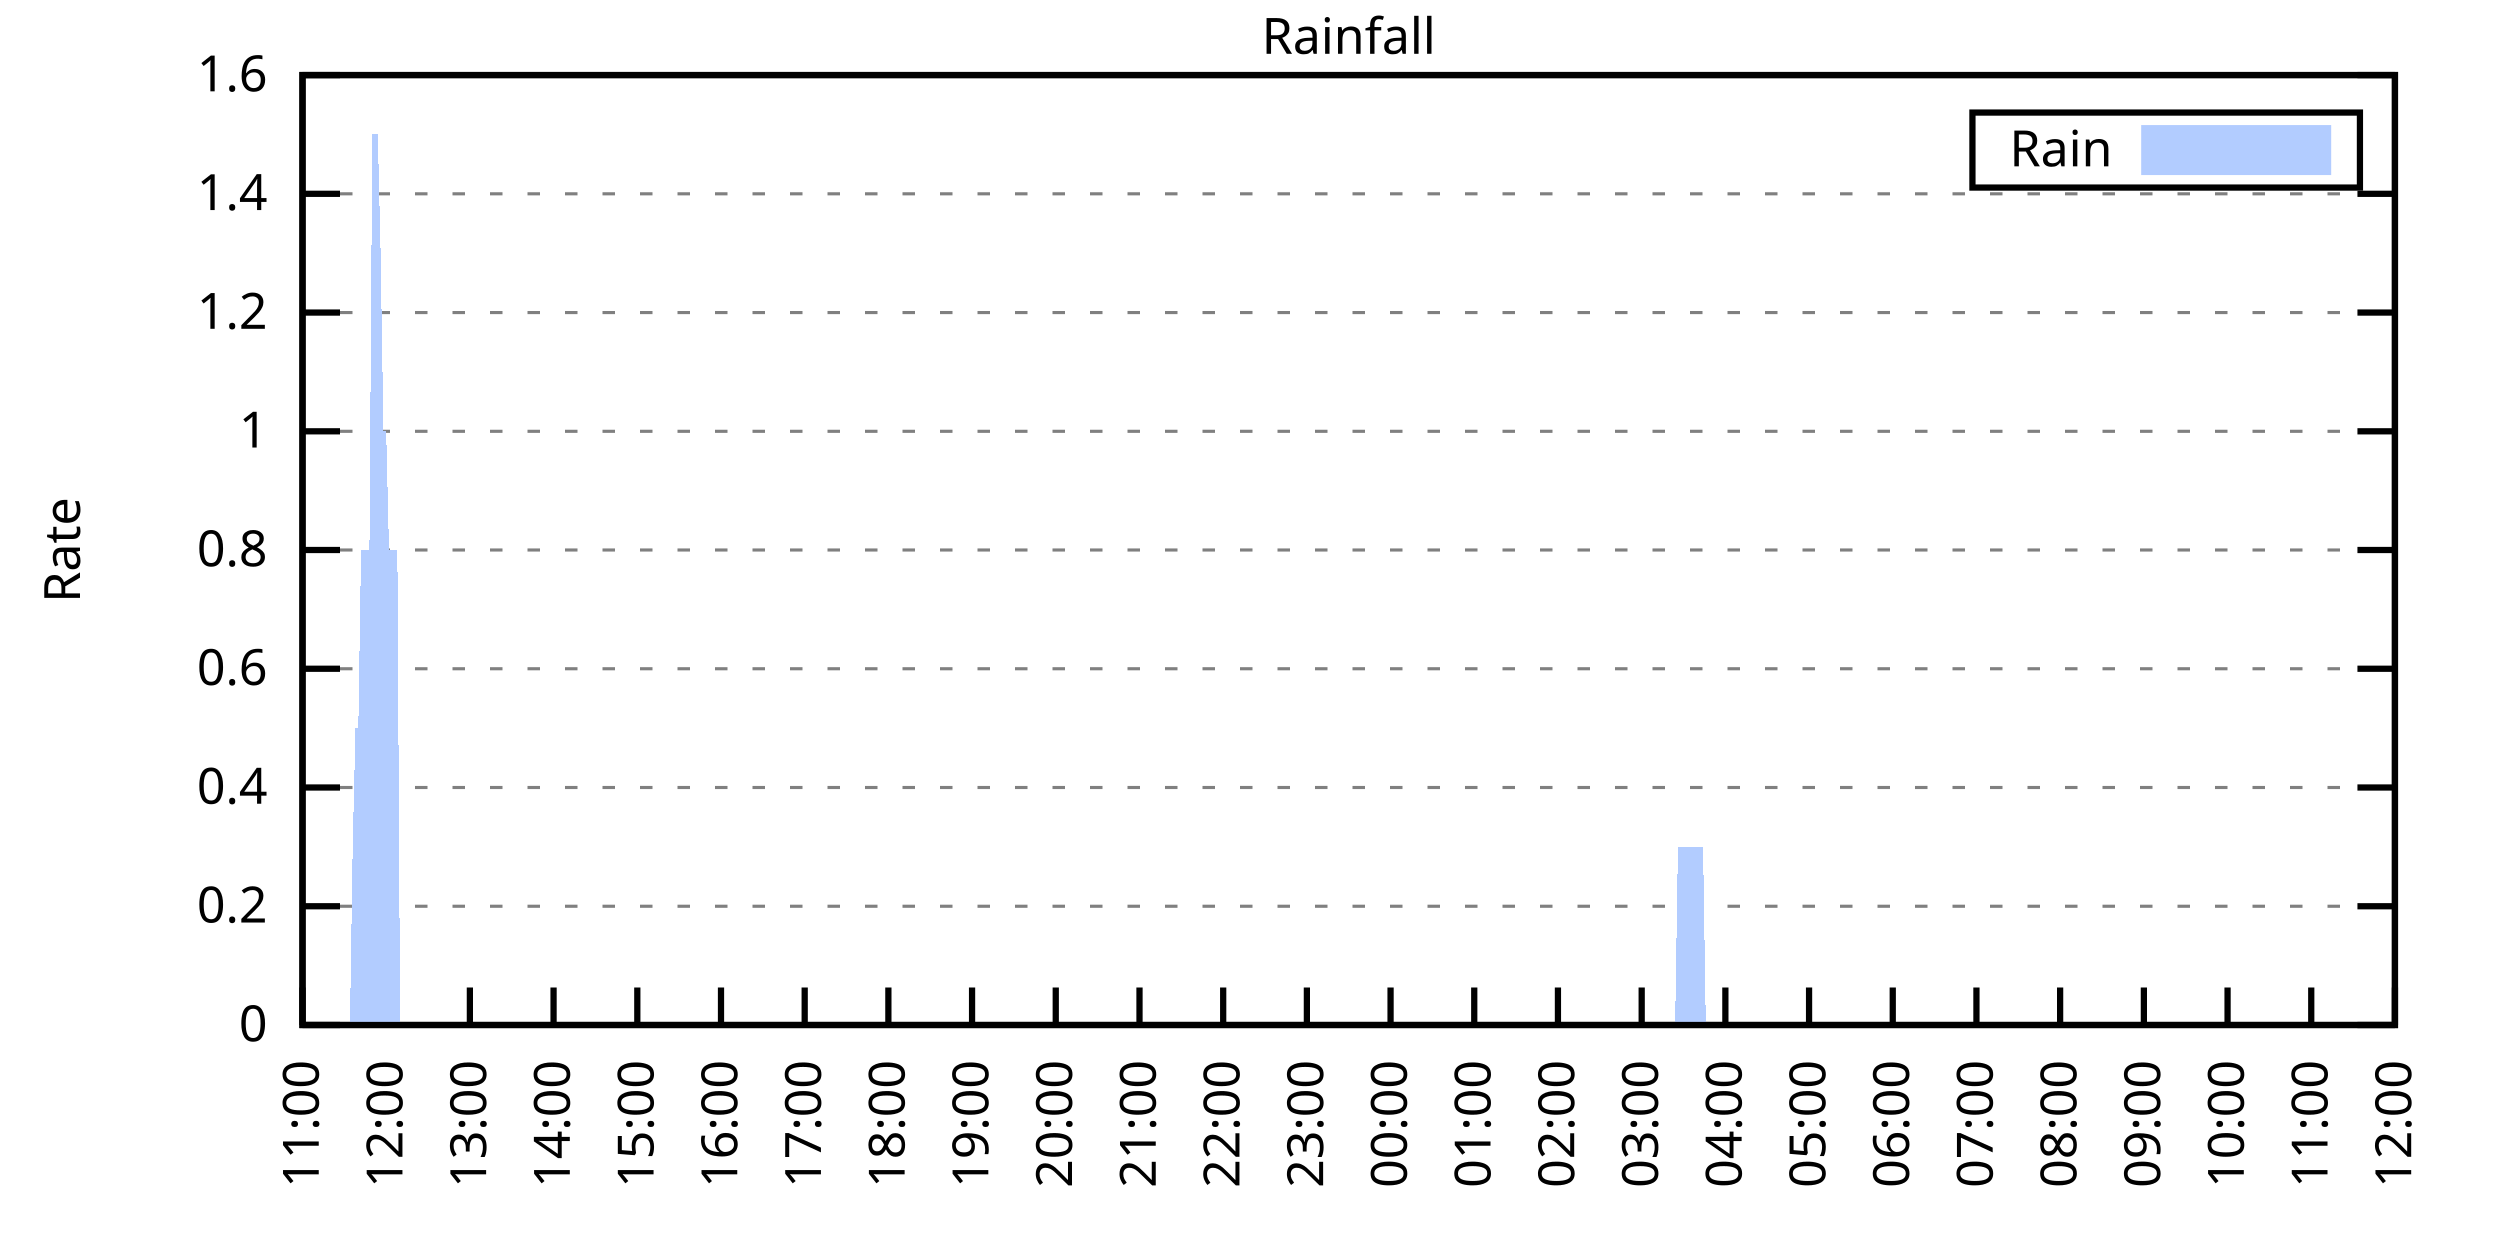
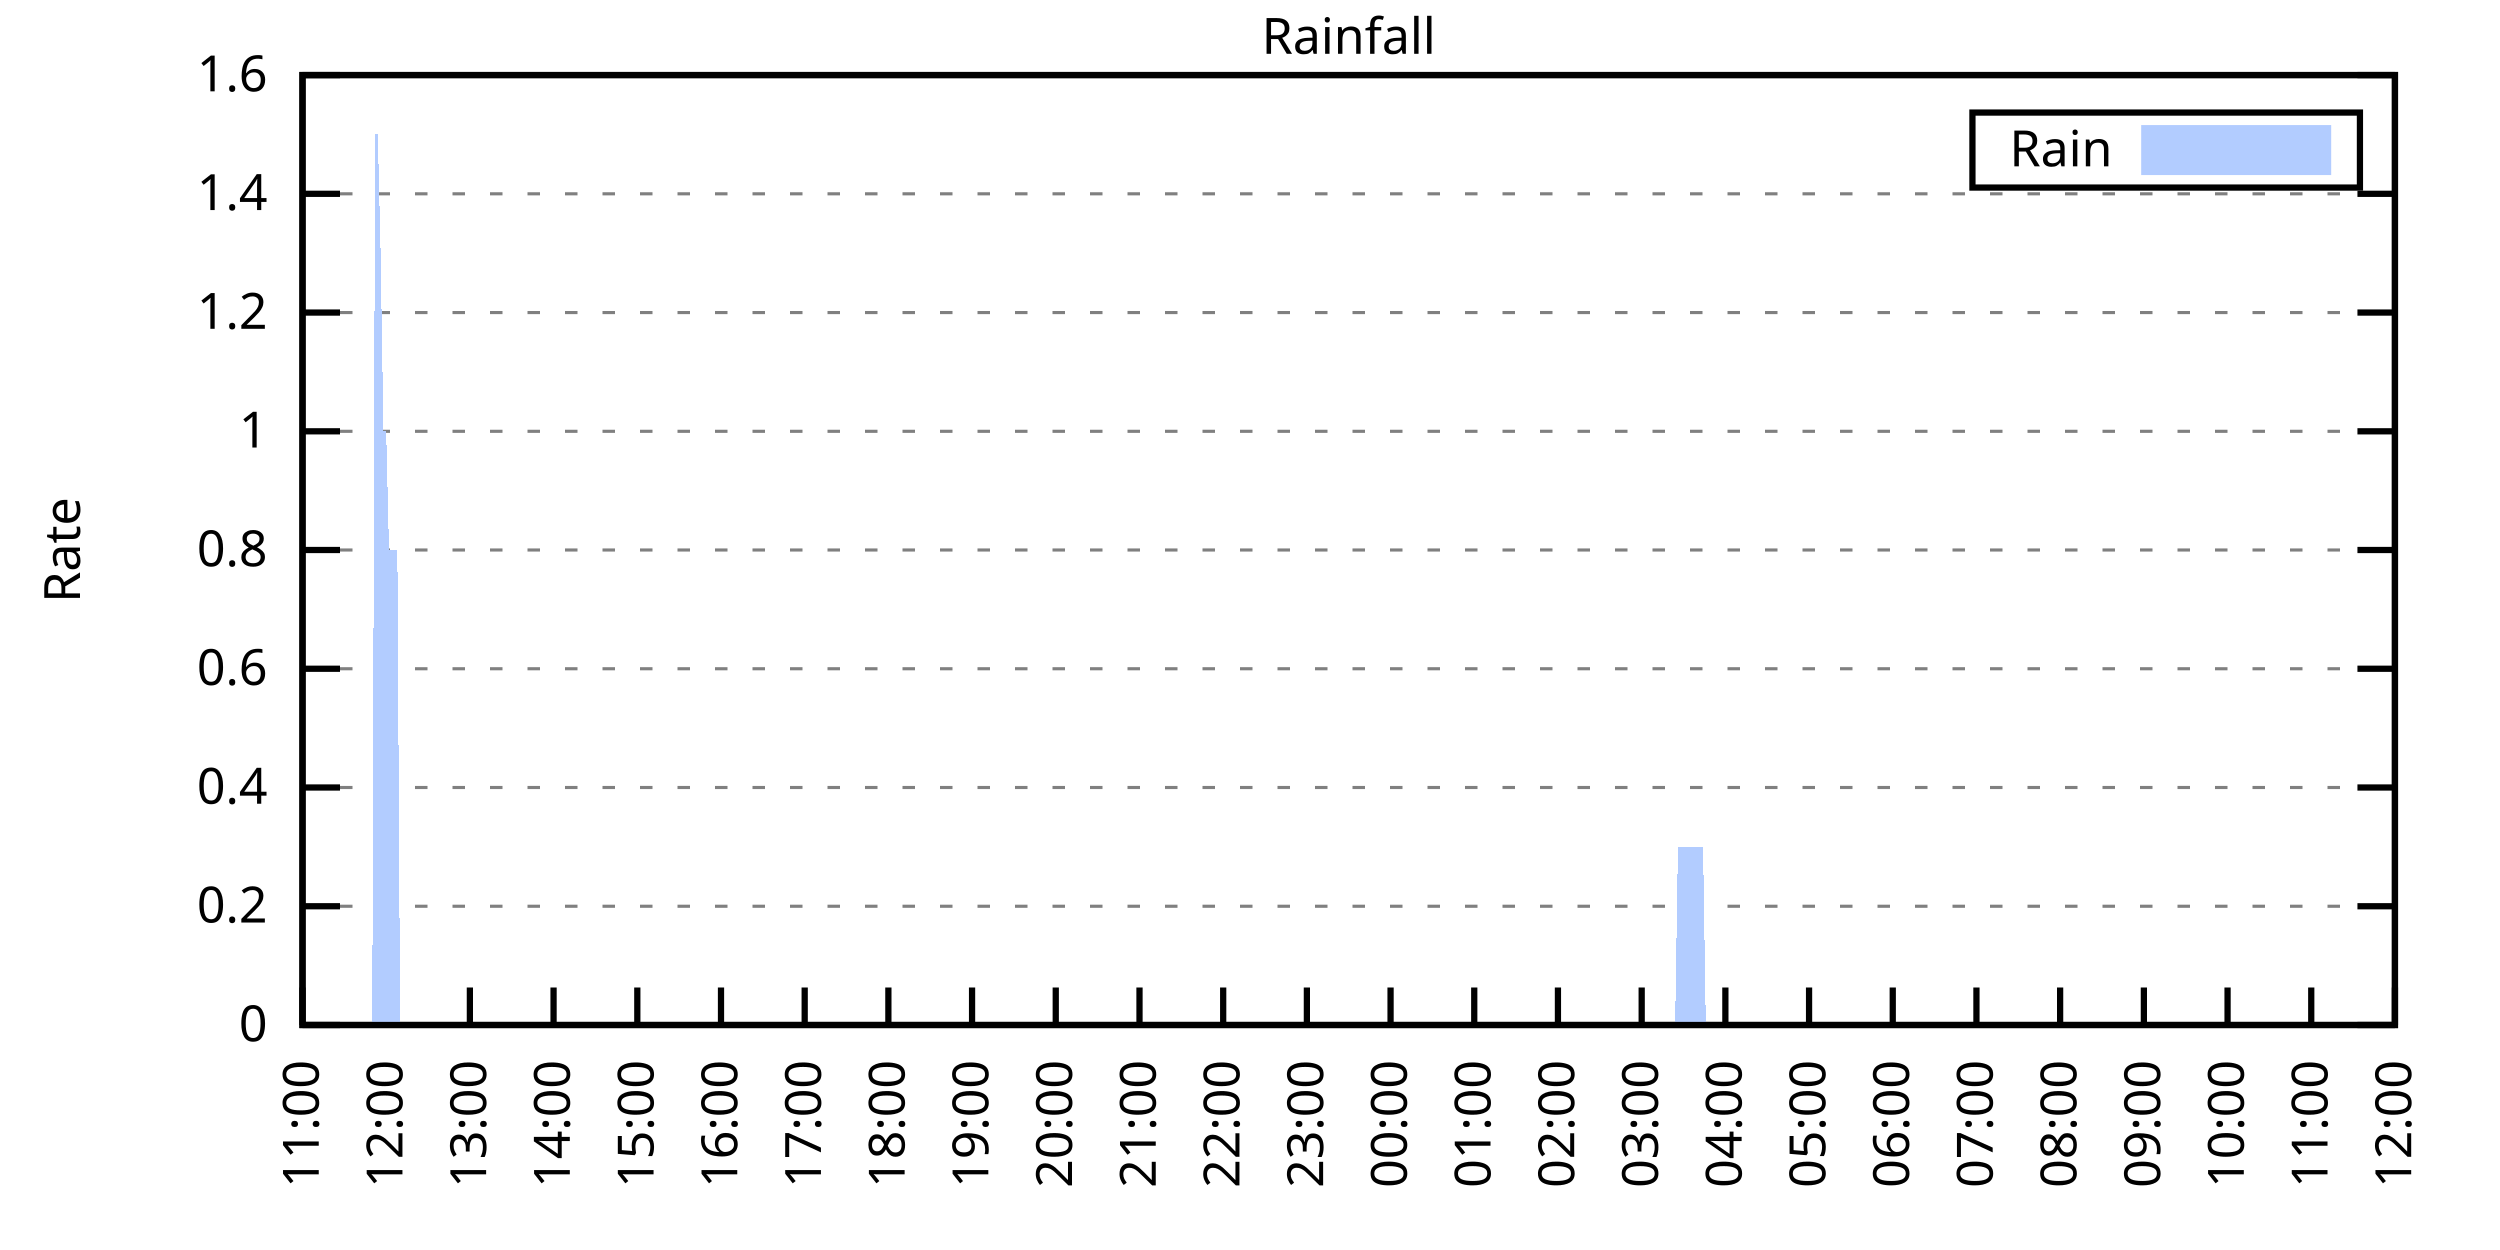
<svg xmlns="http://www.w3.org/2000/svg" xmlns:xlink="http://www.w3.org/1999/xlink" width="400" height="200" viewBox="0 0 400 200">
  <g id="gnuplot_canvas">
    <rect x="0" y="0" width="400" height="200" fill="none" />
    <defs>
      <circle id="gpDot" r="0.5" stroke-width="0.5" stroke="currentColor" />
      <path id="gpPt0" stroke-width="0.333" stroke="currentColor" d="M-1,0 h2 M0,-1 v2" />
      <path id="gpPt1" stroke-width="0.333" stroke="currentColor" d="M-1,-1 L1,1 M1,-1 L-1,1" />
      <path id="gpPt2" stroke-width="0.333" stroke="currentColor" d="M-1,0 L1,0 M0,-1 L0,1 M-1,-1 L1,1 M-1,1 L1,-1" />
      <rect id="gpPt3" stroke-width="0.333" stroke="currentColor" x="-1" y="-1" width="2" height="2" />
      <rect id="gpPt4" stroke-width="0.333" stroke="currentColor" fill="currentColor" x="-1" y="-1" width="2" height="2" />
      <circle id="gpPt5" stroke-width="0.333" stroke="currentColor" cx="0" cy="0" r="1" />
      <use xlink:href="#gpPt5" id="gpPt6" fill="currentColor" stroke="none" />
      <path id="gpPt7" stroke-width="0.333" stroke="currentColor" d="M0,-1.33 L-1.33,0.67 L1.33,0.67 z" />
      <use xlink:href="#gpPt7" id="gpPt8" fill="currentColor" stroke="none" />
      <use xlink:href="#gpPt7" id="gpPt9" stroke="currentColor" transform="rotate(180)" />
      <use xlink:href="#gpPt9" id="gpPt10" fill="currentColor" stroke="none" />
      <use xlink:href="#gpPt3" id="gpPt11" stroke="currentColor" transform="rotate(45)" />
      <use xlink:href="#gpPt11" id="gpPt12" fill="currentColor" stroke="none" />
      <path id="gpPt13" stroke-width="0.333" stroke="currentColor" d="M0,1.330 L1.265,0.411 L0.782,-1.067 L-0.782,-1.076 L-1.265,0.411 z" />
      <use xlink:href="#gpPt13" id="gpPt14" fill="currentColor" stroke="none" />
      <filter id="textbox" filterUnits="objectBoundingBox" x="0" y="0" height="1" width="1">
        <feFlood flood-color="white" flood-opacity="1" result="bgnd" />
        <feComposite in="SourceGraphic" in2="bgnd" operator="atop" />
      </filter>
      <filter id="greybox" filterUnits="objectBoundingBox" x="0" y="0" height="1" width="1">
        <feFlood flood-color="lightgrey" flood-opacity="1" result="grey" />
        <feComposite in="SourceGraphic" in2="grey" operator="atop" />
      </filter>
    </defs>
    <g fill="none" color="white" stroke="currentColor" stroke-width="1.00" stroke-linecap="butt" stroke-linejoin="miter">
</g>
    <g fill="none" color="black" stroke="currentColor" stroke-width="1.00" stroke-linecap="butt" stroke-linejoin="miter">
      <g stroke="none" shape-rendering="crispEdges">
        <polygon fill="rgb(255, 255, 255)" points="48.40,164.00 383.18,164.00 383.18,12.02 48.40,12.02 " />
      </g>
    </g>
    <g fill="none" color="black" stroke="currentColor" stroke-width="1.00" stroke-linecap="butt" stroke-linejoin="miter">
</g>
    <g fill="none" color="black" stroke="black" stroke-width="0.50" stroke-linecap="butt" stroke-linejoin="miter">
</g>
    <g fill="none" color="gray" stroke="currentColor" stroke-width="0.50" stroke-linecap="butt" stroke-linejoin="miter">
      <path stroke="gray" stroke-dasharray="2,4" class="gridline" d="M48.40,164.00 L383.19,164.00  " />
    </g>
    <g fill="none" color="gray" stroke="gray" stroke-width="1.00" stroke-linecap="butt" stroke-linejoin="miter">
</g>
    <g fill="none" color="black" stroke="currentColor" stroke-width="1.00" stroke-linecap="butt" stroke-linejoin="miter">
      <path stroke="black" d="M48.40,164.00 L54.40,164.00 M383.19,164.00 L377.19,164.00  " />
      <g transform="translate(42.80,166.60)" stroke="none" fill="black" font-family="Sans" font-size="8.00" text-anchor="end">
        <text>
          <tspan font-family="Sans"> 0</tspan>
        </text>
      </g>
    </g>
    <g fill="none" color="black" stroke="currentColor" stroke-width="1.00" stroke-linecap="butt" stroke-linejoin="miter">
</g>
    <g fill="none" color="black" stroke="black" stroke-width="0.50" stroke-linecap="butt" stroke-linejoin="miter">
</g>
    <g fill="none" color="gray" stroke="currentColor" stroke-width="0.50" stroke-linecap="butt" stroke-linejoin="miter">
      <path stroke="gray" stroke-dasharray="2,4" class="gridline" d="M48.40,145.00 L383.19,145.00  " />
    </g>
    <g fill="none" color="gray" stroke="gray" stroke-width="1.00" stroke-linecap="butt" stroke-linejoin="miter">
</g>
    <g fill="none" color="black" stroke="currentColor" stroke-width="1.00" stroke-linecap="butt" stroke-linejoin="miter">
      <path stroke="black" d="M48.40,145.00 L54.40,145.00 M383.19,145.00 L377.19,145.00  " />
      <g transform="translate(42.80,147.60)" stroke="none" fill="black" font-family="Sans" font-size="8.00" text-anchor="end">
        <text>
          <tspan font-family="Sans"> 0.2</tspan>
        </text>
      </g>
    </g>
    <g fill="none" color="black" stroke="currentColor" stroke-width="1.00" stroke-linecap="butt" stroke-linejoin="miter">
</g>
    <g fill="none" color="black" stroke="black" stroke-width="0.50" stroke-linecap="butt" stroke-linejoin="miter">
</g>
    <g fill="none" color="gray" stroke="currentColor" stroke-width="0.50" stroke-linecap="butt" stroke-linejoin="miter">
      <path stroke="gray" stroke-dasharray="2,4" class="gridline" d="M48.40,126.00 L383.19,126.00  " />
    </g>
    <g fill="none" color="gray" stroke="gray" stroke-width="1.00" stroke-linecap="butt" stroke-linejoin="miter">
</g>
    <g fill="none" color="black" stroke="currentColor" stroke-width="1.00" stroke-linecap="butt" stroke-linejoin="miter">
      <path stroke="black" d="M48.40,126.00 L54.40,126.00 M383.19,126.00 L377.19,126.00  " />
      <g transform="translate(42.80,128.60)" stroke="none" fill="black" font-family="Sans" font-size="8.00" text-anchor="end">
        <text>
          <tspan font-family="Sans"> 0.4</tspan>
        </text>
      </g>
    </g>
    <g fill="none" color="black" stroke="currentColor" stroke-width="1.00" stroke-linecap="butt" stroke-linejoin="miter">
</g>
    <g fill="none" color="black" stroke="black" stroke-width="0.50" stroke-linecap="butt" stroke-linejoin="miter">
</g>
    <g fill="none" color="gray" stroke="currentColor" stroke-width="0.50" stroke-linecap="butt" stroke-linejoin="miter">
      <path stroke="gray" stroke-dasharray="2,4" class="gridline" d="M48.40,107.00 L383.19,107.00  " />
    </g>
    <g fill="none" color="gray" stroke="gray" stroke-width="1.00" stroke-linecap="butt" stroke-linejoin="miter">
</g>
    <g fill="none" color="black" stroke="currentColor" stroke-width="1.00" stroke-linecap="butt" stroke-linejoin="miter">
      <path stroke="black" d="M48.40,107.00 L54.40,107.00 M383.19,107.00 L377.19,107.00  " />
      <g transform="translate(42.80,109.60)" stroke="none" fill="black" font-family="Sans" font-size="8.00" text-anchor="end">
        <text>
          <tspan font-family="Sans"> 0.6</tspan>
        </text>
      </g>
    </g>
    <g fill="none" color="black" stroke="currentColor" stroke-width="1.00" stroke-linecap="butt" stroke-linejoin="miter">
</g>
    <g fill="none" color="black" stroke="black" stroke-width="0.50" stroke-linecap="butt" stroke-linejoin="miter">
</g>
    <g fill="none" color="gray" stroke="currentColor" stroke-width="0.50" stroke-linecap="butt" stroke-linejoin="miter">
      <path stroke="gray" stroke-dasharray="2,4" class="gridline" d="M48.40,88.00 L383.19,88.00  " />
    </g>
    <g fill="none" color="gray" stroke="gray" stroke-width="1.00" stroke-linecap="butt" stroke-linejoin="miter">
</g>
    <g fill="none" color="black" stroke="currentColor" stroke-width="1.00" stroke-linecap="butt" stroke-linejoin="miter">
      <path stroke="black" d="M48.40,88.00 L54.40,88.00 M383.19,88.00 L377.19,88.00  " />
      <g transform="translate(42.80,90.60)" stroke="none" fill="black" font-family="Sans" font-size="8.00" text-anchor="end">
        <text>
          <tspan font-family="Sans"> 0.8</tspan>
        </text>
      </g>
    </g>
    <g fill="none" color="black" stroke="currentColor" stroke-width="1.00" stroke-linecap="butt" stroke-linejoin="miter">
</g>
    <g fill="none" color="black" stroke="black" stroke-width="0.50" stroke-linecap="butt" stroke-linejoin="miter">
</g>
    <g fill="none" color="gray" stroke="currentColor" stroke-width="0.50" stroke-linecap="butt" stroke-linejoin="miter">
      <path stroke="gray" stroke-dasharray="2,4" class="gridline" d="M48.40,69.01 L383.19,69.01  " />
    </g>
    <g fill="none" color="gray" stroke="gray" stroke-width="1.00" stroke-linecap="butt" stroke-linejoin="miter">
</g>
    <g fill="none" color="black" stroke="currentColor" stroke-width="1.00" stroke-linecap="butt" stroke-linejoin="miter">
      <path stroke="black" d="M48.40,69.01 L54.40,69.01 M383.19,69.01 L377.19,69.01  " />
      <g transform="translate(42.80,71.61)" stroke="none" fill="black" font-family="Sans" font-size="8.00" text-anchor="end">
        <text>
          <tspan font-family="Sans"> 1</tspan>
        </text>
      </g>
    </g>
    <g fill="none" color="black" stroke="currentColor" stroke-width="1.00" stroke-linecap="butt" stroke-linejoin="miter">
</g>
    <g fill="none" color="black" stroke="black" stroke-width="0.50" stroke-linecap="butt" stroke-linejoin="miter">
</g>
    <g fill="none" color="gray" stroke="currentColor" stroke-width="0.50" stroke-linecap="butt" stroke-linejoin="miter">
      <path stroke="gray" stroke-dasharray="2,4" class="gridline" d="M48.40,50.01 L383.19,50.01  " />
    </g>
    <g fill="none" color="gray" stroke="gray" stroke-width="1.00" stroke-linecap="butt" stroke-linejoin="miter">
</g>
    <g fill="none" color="black" stroke="currentColor" stroke-width="1.00" stroke-linecap="butt" stroke-linejoin="miter">
      <path stroke="black" d="M48.40,50.01 L54.40,50.01 M383.19,50.01 L377.19,50.01  " />
      <g transform="translate(42.80,52.61)" stroke="none" fill="black" font-family="Sans" font-size="8.00" text-anchor="end">
        <text>
          <tspan font-family="Sans"> 1.2</tspan>
        </text>
      </g>
    </g>
    <g fill="none" color="black" stroke="currentColor" stroke-width="1.00" stroke-linecap="butt" stroke-linejoin="miter">
</g>
    <g fill="none" color="black" stroke="black" stroke-width="0.50" stroke-linecap="butt" stroke-linejoin="miter">
</g>
    <g fill="none" color="gray" stroke="currentColor" stroke-width="0.50" stroke-linecap="butt" stroke-linejoin="miter">
      <path stroke="gray" stroke-dasharray="2,4" class="gridline" d="M48.40,31.01 L383.19,31.01  " />
    </g>
    <g fill="none" color="gray" stroke="gray" stroke-width="1.00" stroke-linecap="butt" stroke-linejoin="miter">
</g>
    <g fill="none" color="black" stroke="currentColor" stroke-width="1.00" stroke-linecap="butt" stroke-linejoin="miter">
      <path stroke="black" d="M48.40,31.01 L54.40,31.01 M383.19,31.01 L377.19,31.01  " />
      <g transform="translate(42.80,33.61)" stroke="none" fill="black" font-family="Sans" font-size="8.00" text-anchor="end">
        <text>
          <tspan font-family="Sans"> 1.4</tspan>
        </text>
      </g>
    </g>
    <g fill="none" color="black" stroke="currentColor" stroke-width="1.00" stroke-linecap="butt" stroke-linejoin="miter">
</g>
    <g fill="none" color="black" stroke="black" stroke-width="0.50" stroke-linecap="butt" stroke-linejoin="miter">
</g>
    <g fill="none" color="gray" stroke="currentColor" stroke-width="0.50" stroke-linecap="butt" stroke-linejoin="miter">
      <path stroke="gray" stroke-dasharray="2,4" class="gridline" d="M48.40,12.01 L383.19,12.01  " />
    </g>
    <g fill="none" color="gray" stroke="gray" stroke-width="1.00" stroke-linecap="butt" stroke-linejoin="miter">
</g>
    <g fill="none" color="black" stroke="currentColor" stroke-width="1.00" stroke-linecap="butt" stroke-linejoin="miter">
      <path stroke="black" d="M48.40,12.01 L54.40,12.01 M383.19,12.01 L377.19,12.01  " />
      <g transform="translate(42.80,14.61)" stroke="none" fill="black" font-family="Sans" font-size="8.00" text-anchor="end">
        <text>
          <tspan font-family="Sans"> 1.6</tspan>
        </text>
      </g>
    </g>
    <g fill="none" color="black" stroke="currentColor" stroke-width="1.00" stroke-linecap="butt" stroke-linejoin="miter">
      <path stroke="black" d="M48.40,164.00 L48.40,158.00  " />
      <g transform="translate(51.00,169.60) rotate(270.00)" stroke="none" fill="black" font-family="Sans" font-size="8.00" text-anchor="end">
        <text>
          <tspan font-family="Sans">11:00</tspan>
        </text>
      </g>
    </g>
    <g fill="none" color="black" stroke="currentColor" stroke-width="1.00" stroke-linecap="butt" stroke-linejoin="miter">
      <path stroke="black" d="M61.79,164.00 L61.79,158.00  " />
      <g transform="translate(64.39,169.60) rotate(270.00)" stroke="none" fill="black" font-family="Sans" font-size="8.00" text-anchor="end">
        <text>
          <tspan font-family="Sans">12:00</tspan>
        </text>
      </g>
    </g>
    <g fill="none" color="black" stroke="currentColor" stroke-width="1.00" stroke-linecap="butt" stroke-linejoin="miter">
      <path stroke="black" d="M75.18,164.00 L75.18,158.00  " />
      <g transform="translate(77.78,169.60) rotate(270.00)" stroke="none" fill="black" font-family="Sans" font-size="8.00" text-anchor="end">
        <text>
          <tspan font-family="Sans">13:00</tspan>
        </text>
      </g>
    </g>
    <g fill="none" color="black" stroke="currentColor" stroke-width="1.00" stroke-linecap="butt" stroke-linejoin="miter">
      <path stroke="black" d="M88.57,164.00 L88.57,158.00  " />
      <g transform="translate(91.17,169.60) rotate(270.00)" stroke="none" fill="black" font-family="Sans" font-size="8.00" text-anchor="end">
        <text>
          <tspan font-family="Sans">14:00</tspan>
        </text>
      </g>
    </g>
    <g fill="none" color="black" stroke="currentColor" stroke-width="1.00" stroke-linecap="butt" stroke-linejoin="miter">
      <path stroke="black" d="M101.97,164.00 L101.97,158.00  " />
      <g transform="translate(104.57,169.60) rotate(270.00)" stroke="none" fill="black" font-family="Sans" font-size="8.00" text-anchor="end">
        <text>
          <tspan font-family="Sans">15:00</tspan>
        </text>
      </g>
    </g>
    <g fill="none" color="black" stroke="currentColor" stroke-width="1.00" stroke-linecap="butt" stroke-linejoin="miter">
      <path stroke="black" d="M115.36,164.00 L115.36,158.00  " />
      <g transform="translate(117.96,169.60) rotate(270.00)" stroke="none" fill="black" font-family="Sans" font-size="8.00" text-anchor="end">
        <text>
          <tspan font-family="Sans">16:00</tspan>
        </text>
      </g>
    </g>
    <g fill="none" color="black" stroke="currentColor" stroke-width="1.00" stroke-linecap="butt" stroke-linejoin="miter">
      <path stroke="black" d="M128.75,164.00 L128.75,158.00  " />
      <g transform="translate(131.35,169.60) rotate(270.00)" stroke="none" fill="black" font-family="Sans" font-size="8.00" text-anchor="end">
        <text>
          <tspan font-family="Sans">17:00</tspan>
        </text>
      </g>
    </g>
    <g fill="none" color="black" stroke="currentColor" stroke-width="1.00" stroke-linecap="butt" stroke-linejoin="miter">
      <path stroke="black" d="M142.14,164.00 L142.14,158.00  " />
      <g transform="translate(144.74,169.60) rotate(270.00)" stroke="none" fill="black" font-family="Sans" font-size="8.00" text-anchor="end">
        <text>
          <tspan font-family="Sans">18:00</tspan>
        </text>
      </g>
    </g>
    <g fill="none" color="black" stroke="currentColor" stroke-width="1.00" stroke-linecap="butt" stroke-linejoin="miter">
      <path stroke="black" d="M155.53,164.00 L155.53,158.00  " />
      <g transform="translate(158.13,169.60) rotate(270.00)" stroke="none" fill="black" font-family="Sans" font-size="8.00" text-anchor="end">
        <text>
          <tspan font-family="Sans">19:00</tspan>
        </text>
      </g>
    </g>
    <g fill="none" color="black" stroke="currentColor" stroke-width="1.00" stroke-linecap="butt" stroke-linejoin="miter">
      <path stroke="black" d="M168.92,164.00 L168.92,158.00  " />
      <g transform="translate(171.52,169.60) rotate(270.00)" stroke="none" fill="black" font-family="Sans" font-size="8.00" text-anchor="end">
        <text>
          <tspan font-family="Sans">20:00</tspan>
        </text>
      </g>
    </g>
    <g fill="none" color="black" stroke="currentColor" stroke-width="1.00" stroke-linecap="butt" stroke-linejoin="miter">
      <path stroke="black" d="M182.32,164.00 L182.32,158.00  " />
      <g transform="translate(184.92,169.60) rotate(270.00)" stroke="none" fill="black" font-family="Sans" font-size="8.00" text-anchor="end">
        <text>
          <tspan font-family="Sans">21:00</tspan>
        </text>
      </g>
    </g>
    <g fill="none" color="black" stroke="currentColor" stroke-width="1.00" stroke-linecap="butt" stroke-linejoin="miter">
      <path stroke="black" d="M195.71,164.00 L195.71,158.00  " />
      <g transform="translate(198.31,169.60) rotate(270.00)" stroke="none" fill="black" font-family="Sans" font-size="8.00" text-anchor="end">
        <text>
          <tspan font-family="Sans">22:00</tspan>
        </text>
      </g>
    </g>
    <g fill="none" color="black" stroke="currentColor" stroke-width="1.00" stroke-linecap="butt" stroke-linejoin="miter">
      <path stroke="black" d="M209.10,164.00 L209.10,158.00  " />
      <g transform="translate(211.70,169.60) rotate(270.00)" stroke="none" fill="black" font-family="Sans" font-size="8.00" text-anchor="end">
        <text>
          <tspan font-family="Sans">23:00</tspan>
        </text>
      </g>
    </g>
    <g fill="none" color="black" stroke="currentColor" stroke-width="1.00" stroke-linecap="butt" stroke-linejoin="miter">
      <path stroke="black" d="M222.49,164.00 L222.49,158.00  " />
      <g transform="translate(225.09,169.60) rotate(270.00)" stroke="none" fill="black" font-family="Sans" font-size="8.00" text-anchor="end">
        <text>
          <tspan font-family="Sans">00:00</tspan>
        </text>
      </g>
    </g>
    <g fill="none" color="black" stroke="currentColor" stroke-width="1.00" stroke-linecap="butt" stroke-linejoin="miter">
      <path stroke="black" d="M235.88,164.00 L235.88,158.00  " />
      <g transform="translate(238.48,169.60) rotate(270.00)" stroke="none" fill="black" font-family="Sans" font-size="8.00" text-anchor="end">
        <text>
          <tspan font-family="Sans">01:00</tspan>
        </text>
      </g>
    </g>
    <g fill="none" color="black" stroke="currentColor" stroke-width="1.00" stroke-linecap="butt" stroke-linejoin="miter">
      <path stroke="black" d="M249.27,164.00 L249.27,158.00  " />
      <g transform="translate(251.87,169.60) rotate(270.00)" stroke="none" fill="black" font-family="Sans" font-size="8.00" text-anchor="end">
        <text>
          <tspan font-family="Sans">02:00</tspan>
        </text>
      </g>
    </g>
    <g fill="none" color="black" stroke="currentColor" stroke-width="1.00" stroke-linecap="butt" stroke-linejoin="miter">
      <path stroke="black" d="M262.67,164.00 L262.67,158.00  " />
      <g transform="translate(265.27,169.60) rotate(270.00)" stroke="none" fill="black" font-family="Sans" font-size="8.00" text-anchor="end">
        <text>
          <tspan font-family="Sans">03:00</tspan>
        </text>
      </g>
    </g>
    <g fill="none" color="black" stroke="currentColor" stroke-width="1.00" stroke-linecap="butt" stroke-linejoin="miter">
      <path stroke="black" d="M276.06,164.00 L276.06,158.00  " />
      <g transform="translate(278.66,169.60) rotate(270.00)" stroke="none" fill="black" font-family="Sans" font-size="8.00" text-anchor="end">
        <text>
          <tspan font-family="Sans">04:00</tspan>
        </text>
      </g>
    </g>
    <g fill="none" color="black" stroke="currentColor" stroke-width="1.00" stroke-linecap="butt" stroke-linejoin="miter">
      <path stroke="black" d="M289.45,164.00 L289.45,158.00  " />
      <g transform="translate(292.05,169.60) rotate(270.00)" stroke="none" fill="black" font-family="Sans" font-size="8.00" text-anchor="end">
        <text>
          <tspan font-family="Sans">05:00</tspan>
        </text>
      </g>
    </g>
    <g fill="none" color="black" stroke="currentColor" stroke-width="1.00" stroke-linecap="butt" stroke-linejoin="miter">
      <path stroke="black" d="M302.84,164.00 L302.84,158.00  " />
      <g transform="translate(305.44,169.60) rotate(270.00)" stroke="none" fill="black" font-family="Sans" font-size="8.00" text-anchor="end">
        <text>
          <tspan font-family="Sans">06:00</tspan>
        </text>
      </g>
    </g>
    <g fill="none" color="black" stroke="currentColor" stroke-width="1.00" stroke-linecap="butt" stroke-linejoin="miter">
      <path stroke="black" d="M316.23,164.00 L316.23,158.00  " />
      <g transform="translate(318.83,169.60) rotate(270.00)" stroke="none" fill="black" font-family="Sans" font-size="8.00" text-anchor="end">
        <text>
          <tspan font-family="Sans">07:00</tspan>
        </text>
      </g>
    </g>
    <g fill="none" color="black" stroke="currentColor" stroke-width="1.00" stroke-linecap="butt" stroke-linejoin="miter">
      <path stroke="black" d="M329.62,164.00 L329.62,158.00  " />
      <g transform="translate(332.22,169.60) rotate(270.00)" stroke="none" fill="black" font-family="Sans" font-size="8.00" text-anchor="end">
        <text>
          <tspan font-family="Sans">08:00</tspan>
        </text>
      </g>
    </g>
    <g fill="none" color="black" stroke="currentColor" stroke-width="1.00" stroke-linecap="butt" stroke-linejoin="miter">
      <path stroke="black" d="M343.02,164.00 L343.02,158.00  " />
      <g transform="translate(345.62,169.60) rotate(270.00)" stroke="none" fill="black" font-family="Sans" font-size="8.00" text-anchor="end">
        <text>
          <tspan font-family="Sans">09:00</tspan>
        </text>
      </g>
    </g>
    <g fill="none" color="black" stroke="currentColor" stroke-width="1.00" stroke-linecap="butt" stroke-linejoin="miter">
      <path stroke="black" d="M356.41,164.00 L356.41,158.00  " />
      <g transform="translate(359.01,169.60) rotate(270.00)" stroke="none" fill="black" font-family="Sans" font-size="8.00" text-anchor="end">
        <text>
          <tspan font-family="Sans">10:00</tspan>
        </text>
      </g>
    </g>
    <g fill="none" color="black" stroke="currentColor" stroke-width="1.00" stroke-linecap="butt" stroke-linejoin="miter">
      <path stroke="black" d="M369.80,164.00 L369.80,158.00  " />
      <g transform="translate(372.40,169.60) rotate(270.00)" stroke="none" fill="black" font-family="Sans" font-size="8.00" text-anchor="end">
        <text>
          <tspan font-family="Sans">11:00</tspan>
        </text>
      </g>
    </g>
    <g fill="none" color="black" stroke="currentColor" stroke-width="1.00" stroke-linecap="butt" stroke-linejoin="miter">
      <path stroke="black" d="M383.19,164.00 L383.19,158.00  " />
      <g transform="translate(385.79,169.60) rotate(270.00)" stroke="none" fill="black" font-family="Sans" font-size="8.00" text-anchor="end">
        <text>
          <tspan font-family="Sans">12:00</tspan>
        </text>
      </g>
    </g>
    <g fill="none" color="black" stroke="currentColor" stroke-width="1.00" stroke-linecap="butt" stroke-linejoin="miter">
</g>
    <g fill="none" color="black" stroke="currentColor" stroke-width="1.00" stroke-linecap="butt" stroke-linejoin="miter">
      <path stroke="black" d="M48.40,12.01 L48.40,164.00 L383.19,164.00 L383.19,12.01 L48.40,12.01 Z  " />
    </g>
    <g fill="none" color="black" stroke="currentColor" stroke-width="1.00" stroke-linecap="butt" stroke-linejoin="miter">
</g>
    <g fill="none" color="black" stroke="currentColor" stroke-width="1.00" stroke-linecap="butt" stroke-linejoin="miter">
      <path stroke="black" d="M315.59,30.01 L315.59,18.01 L377.59,18.01 L377.59,30.01 L315.59,30.01 Z  " />
    </g>
    <g id="Rainfall_plot_1">
      <g fill="none" color="white" stroke="black" stroke-width="2.00" stroke-linecap="butt" stroke-linejoin="miter">
</g>
      <g fill="none" color="black" stroke="currentColor" stroke-width="2.00" stroke-linecap="butt" stroke-linejoin="miter">
        <g transform="translate(337.99,26.61)" stroke="none" fill="black" font-family="Sans" font-size="8.00" text-anchor="end">
          <text>
            <tspan font-family="Sans">Rain</tspan>
          </text>
        </g>
      </g>
      <g fill="none" color="black" stroke="currentColor" stroke-width="2.00" stroke-linecap="butt" stroke-linejoin="miter">
        <g stroke="none" shape-rendering="crispEdges">
          <polygon fill="rgb(178, 204, 255)" points="343.59,27.01 371.99,27.01 371.99,21.01 343.59,21.01 " />
        </g>
        <path stroke="rgb(178, 204, 255)" d="M343.59,27.01 L371.99,27.01 L371.99,21.01 L343.59,21.01 L343.59,27.01 Z  " />
      </g>
      <g fill="none" color="black" stroke="currentColor" stroke-width="2.00" stroke-linecap="butt" stroke-linejoin="miter">
        <g stroke="none" shape-rendering="crispEdges">
-           <polygon fill="rgb(178, 204, 255)" points="51.97,164.00 52.42,164.00 52.86,164.00 53.31,164.00 53.76,164.00 54.20,164.00 54.65,164.00 55.10,164.00 55.54,164.00 55.99,164.00 56.43,135.50 56.88,116.50 57.33,116.50 57.77,88.00 58.22,88.00 58.67,88.00 59.11,88.00 59.56,21.51 60.01,21.51 60.45,21.51 60.90,40.51 61.35,69.01 61.79,69.01 62.24,88.00 62.68,88.00 63.13,88.00 63.58,88.00 64.02,164.00 64.47,164.00 64.92,164.00 65.36,164.00 65.81,164.00 66.26,164.00 66.70,164.00 67.15,164.00 67.59,164.00 68.04,164.00 68.49,164.00 68.93,164.00 69.38,164.00 69.83,164.00 70.27,164.00 70.72,164.00 71.17,164.00 71.61,164.00 72.06,164.00 72.50,164.00 72.95,164.00 73.40,164.00 73.84,164.00 74.29,164.00 74.74,164.00 75.18,164.00 75.63,164.00 76.08,164.00 76.52,164.00 76.97,164.00 77.42,164.00 77.86,164.00 78.31,164.00 78.75,164.00 79.20,164.00 79.65,164.00 80.09,164.00 80.54,164.00 80.99,164.00 81.43,164.00 81.88,164.00 82.33,164.00 82.77,164.00 83.22,164.00 83.66,164.00 84.11,164.00 84.56,164.00 85.00,164.00 85.45,164.00 85.90,164.00 86.34,164.00 86.79,164.00 87.24,164.00 87.68,164.00 88.13,164.00 88.57,164.00 89.02,164.00 89.47,164.00 89.91,164.00 90.36,164.00 90.81,164.00 91.25,164.00 91.70,164.00 92.15,164.00 92.59,164.00 93.04,164.00 93.49,164.00 93.93,164.00 94.38,164.00 94.82,164.00 95.27,164.00 95.72,164.00 96.16,164.00 96.61,164.00 97.06,164.00 97.50,164.00 97.95,164.00 98.40,164.00 98.84,164.00 99.29,164.00 99.73,164.00 100.18,164.00 100.63,164.00 101.07,164.00 101.52,164.00 101.97,164.00 102.41,164.00 102.86,164.00 103.31,164.00 103.75,164.00 104.20,164.00 104.64,164.00 105.09,164.00 105.54,164.00 105.98,164.00 106.43,164.00 106.88,164.00 107.32,164.00 107.77,164.00 108.22,164.00 108.66,164.00 109.11,164.00 109.55,164.00 110.00,164.00 110.45,164.00 110.89,164.00 111.34,164.00 111.79,164.00 112.23,164.00 112.68,164.00 113.13,164.00 113.57,164.00 114.02,164.00 114.47,164.00 114.91,164.00 115.36,164.00 115.80,164.00 116.25,164.00 116.70,164.00 117.14,164.00 117.59,164.00 118.04,164.00 118.48,164.00 118.93,164.00 119.38,164.00 119.82,164.00 120.27,164.00 120.71,164.00 121.16,164.00 121.61,164.00 122.05,164.00 122.50,164.00 122.95,164.00 123.39,164.00 123.84,164.00 124.29,164.00 124.73,164.00 125.18,164.00 125.62,164.00 126.07,164.00 126.52,164.00 126.96,164.00 127.41,164.00 127.86,164.00 128.30,164.00 128.75,164.00 129.20,164.00 129.64,164.00 130.09,164.00 130.54,164.00 130.98,164.00 131.43,164.00 131.87,164.00 132.32,164.00 132.77,164.00 133.21,164.00 133.66,164.00 134.11,164.00 134.55,164.00 135.00,164.00 135.45,164.00 135.89,164.00 136.34,164.00 136.78,164.00 137.23,164.00 137.68,164.00 138.12,164.00 138.57,164.00 139.02,164.00 139.46,164.00 139.91,164.00 140.36,164.00 140.80,164.00 141.25,164.00 141.69,164.00 142.14,164.00 142.59,164.00 143.03,164.00 143.48,164.00 143.93,164.00 144.37,164.00 144.82,164.00 145.27,164.00 145.71,164.00 146.16,164.00 146.61,164.00 147.05,164.00 147.50,164.00 147.94,164.00 148.39,164.00 148.84,164.00 149.28,164.00 149.73,164.00 150.18,164.00 150.62,164.00 151.07,164.00 151.52,164.00 151.96,164.00 152.41,164.00 152.85,164.00 153.30,164.00 153.75,164.00 154.19,164.00 154.64,164.00 155.09,164.00 155.53,164.00 155.98,164.00 156.43,164.00 156.87,164.00 157.32,164.00 157.76,164.00 158.21,164.00 158.66,164.00 159.10,164.00 159.55,164.00 160.00,164.00 160.44,164.00 160.89,164.00 161.34,164.00 161.78,164.00 162.23,164.00 162.67,164.00 163.12,164.00 163.57,164.00 164.01,164.00 164.46,164.00 164.91,164.00 165.35,164.00 165.80,164.00 166.25,164.00 166.69,164.00 167.14,164.00 167.59,164.00 168.03,164.00 168.48,164.00 168.92,164.00 169.37,164.00 169.82,164.00 170.26,164.00 170.71,164.00 171.16,164.00 171.60,164.00 172.05,164.00 172.50,164.00 172.94,164.00 173.39,164.00 173.83,164.00 174.28,164.00 174.73,164.00 175.17,164.00 175.62,164.00 176.07,164.00 176.51,164.00 176.96,164.00 177.41,164.00 177.85,164.00 178.30,164.00 178.74,164.00 179.19,164.00 179.64,164.00 180.08,164.00 180.53,164.00 180.98,164.00 181.42,164.00 181.87,164.00 182.32,164.00 182.76,164.00 183.21,164.00 183.66,164.00 184.10,164.00 184.55,164.00 184.99,164.00 185.44,164.00 185.89,164.00 186.33,164.00 186.78,164.00 187.23,164.00 187.67,164.00 188.12,164.00 188.57,164.00 189.01,164.00 189.46,164.00 189.90,164.00 190.35,164.00 190.80,164.00 191.24,164.00 191.69,164.00 192.14,164.00 192.58,164.00 193.03,164.00 193.48,164.00 193.92,164.00 194.37,164.00 194.81,164.00 195.26,164.00 195.71,164.00 196.15,164.00 196.60,164.00 197.05,164.00 197.49,164.00 197.94,164.00 198.39,164.00 198.83,164.00 199.28,164.00 199.73,164.00 200.17,164.00 200.62,164.00 201.06,164.00 201.51,164.00 201.96,164.00 202.40,164.00 202.85,164.00 203.30,164.00 203.74,164.00 204.19,164.00 204.64,164.00 205.08,164.00 205.53,164.00 205.97,164.00 206.42,164.00 206.87,164.00 207.31,164.00 207.76,164.00 208.21,164.00 208.65,164.00 209.10,164.00 209.55,164.00 209.99,164.00 210.44,164.00 210.88,164.00 211.33,164.00 211.78,164.00 212.22,164.00 212.67,164.00 213.12,164.00 213.56,164.00 214.01,164.00 214.46,164.00 214.90,164.00 215.35,164.00 215.80,164.00 216.24,164.00 216.69,164.00 217.13,164.00 217.58,164.00 218.03,164.00 218.47,164.00 218.92,164.00 219.37,164.00 219.81,164.00 220.26,164.00 220.71,164.00 221.15,164.00 221.60,164.00 222.04,164.00 222.49,164.00 222.94,164.00 223.38,164.00 223.83,164.00 224.28,164.00 224.72,164.00 225.17,164.00 225.62,164.00 226.06,164.00 226.51,164.00 226.95,164.00 227.40,164.00 227.85,164.00 228.29,164.00 228.74,164.00 229.19,164.00 229.63,164.00 230.08,164.00 230.53,164.00 230.97,164.00 231.42,164.00 231.86,164.00 232.31,164.00 232.76,164.00 233.20,164.00 233.65,164.00 234.10,164.00 234.54,164.00 234.99,164.00 235.44,164.00 235.88,164.00 236.33,164.00 236.78,164.00 237.22,164.00 237.67,164.00 238.11,164.00 238.56,164.00 239.01,164.00 239.45,164.00 239.90,164.00 240.35,164.00 240.79,164.00 241.24,164.00 241.69,164.00 242.13,164.00 242.58,164.00 243.02,164.00 243.47,164.00 243.92,164.00 244.36,164.00 244.81,164.00 245.26,164.00 245.70,164.00 246.15,164.00 246.60,164.00 247.04,164.00 247.49,164.00 247.93,164.00 248.38,164.00 248.83,164.00 249.27,164.00 249.72,164.00 250.17,164.00 250.61,164.00 251.06,164.00 251.51,164.00 251.95,164.00 252.40,164.00 252.85,164.00 253.29,164.00 253.74,164.00 254.18,164.00 254.63,164.00 255.08,164.00 255.52,164.00 255.97,164.00 256.42,164.00 256.86,164.00 257.31,164.00 257.76,164.00 258.20,164.00 258.65,164.00 259.09,164.00 259.54,164.00 259.99,164.00 260.43,164.00 260.88,164.00 261.33,164.00 261.77,164.00 262.22,164.00 262.67,164.00 263.11,164.00 263.56,164.00 264.00,164.00 264.45,164.00 264.90,164.00 265.34,164.00 265.79,164.00 266.24,164.00 266.68,164.00 267.13,164.00 267.58,164.00 268.02,164.00 268.47,135.50 268.92,135.50 269.36,135.50 269.81,135.50 270.25,135.50 270.70,135.50 271.15,135.50 271.59,135.50 272.04,135.50 272.49,135.50 272.93,164.00 273.38,164.00 273.83,164.00 274.27,164.00 274.72,164.00 275.16,164.00 275.61,164.00 276.06,164.00 276.50,164.00 276.95,164.00 277.40,164.00 277.84,164.00 278.29,164.00 278.74,164.00 279.18,164.00 279.63,164.00 280.07,164.00 280.52,164.00 280.97,164.00 281.41,164.00 281.86,164.00 282.31,164.00 282.75,164.00 283.20,164.00 283.65,164.00 284.09,164.00 284.54,164.00 284.98,164.00 285.43,164.00 285.88,164.00 286.32,164.00 286.77,164.00 287.22,164.00 287.66,164.00 288.11,164.00 288.56,164.00 289.00,164.00 289.45,164.00 289.90,164.00 290.34,164.00 290.79,164.00 291.23,164.00 291.68,164.00 292.13,164.00 292.57,164.00 293.02,164.00 293.47,164.00 293.91,164.00 294.36,164.00 294.81,164.00 295.25,164.00 295.70,164.00 296.14,164.00 296.59,164.00 297.04,164.00 297.48,164.00 297.93,164.00 298.38,164.00 298.82,164.00 299.27,164.00 299.72,164.00 300.16,164.00 300.61,164.00 301.05,164.00 301.50,164.00 301.95,164.00 302.39,164.00 302.84,164.00 303.29,164.00 303.73,164.00 304.18,164.00 304.63,164.00 305.07,164.00 305.52,164.00 305.97,164.00 306.41,164.00 306.86,164.00 307.30,164.00 307.75,164.00 308.20,164.00 308.64,164.00 309.09,164.00 309.54,164.00 309.98,164.00 310.43,164.00 310.88,164.00 311.32,164.00 311.77,164.00 312.21,164.00 312.66,164.00 313.11,164.00 313.55,164.00 314.00,164.00 314.45,164.00 314.89,164.00 315.34,164.00 315.79,164.00 316.23,164.00 316.68,164.00 317.12,164.00 317.57,164.00 318.02,164.00 318.46,164.00 318.91,164.00 319.36,164.00 319.80,164.00 320.25,164.00 320.70,164.00 321.14,164.00 321.59,164.00 322.04,164.00 322.48,164.00 322.93,164.00 323.37,164.00 323.82,164.00 324.27,164.00 324.71,164.00 325.16,164.00 325.61,164.00 326.05,164.00 326.50,164.00 326.95,164.00 327.39,164.00 327.84,164.00 328.28,164.00 328.73,164.00 329.18,164.00 329.62,164.00 330.07,164.00 330.52,164.00 330.96,164.00 331.41,164.00 331.86,164.00 332.30,164.00 332.75,164.00 333.19,164.00 333.64,164.00 334.09,164.00 334.53,164.00 334.98,164.00 335.43,164.00 335.87,164.00 336.32,164.00 336.77,164.00 337.21,164.00 337.66,164.00 338.10,164.00 338.55,164.00 339.00,164.00 339.44,164.00 339.89,164.00 340.34,164.00 340.78,164.00 341.23,164.00 341.68,164.00 342.12,164.00 342.57,164.00 343.02,164.00 343.46,164.00 343.91,164.00 344.35,164.00 344.80,164.00 345.25,164.00 345.69,164.00 346.14,164.00 346.59,164.00 347.03,164.00 347.48,164.00 347.93,164.00 348.37,164.00 348.82,164.00 349.26,164.00 349.71,164.00 350.16,164.00 350.60,164.00 351.05,164.00 351.50,164.00 351.94,164.00 352.39,164.00 352.84,164.00 353.28,164.00 353.73,164.00 354.17,164.00 354.62,164.00 355.07,164.00 355.51,164.00 355.96,164.00 356.41,164.00 356.85,164.00 357.30,164.00 357.75,164.00 358.19,164.00 358.64,164.00 359.09,164.00 359.53,164.00 359.98,164.00 360.42,164.00 360.87,164.00 361.32,164.00 361.76,164.00 362.21,164.00 362.66,164.00 363.10,164.00 363.55,164.00 364.00,164.00 364.44,164.00 364.89,164.00 365.33,164.00 365.78,164.00 366.23,164.00 366.67,164.00 367.12,164.00 367.57,164.00 368.01,164.00 368.46,164.00 368.91,164.00 369.35,164.00 369.80,164.00 370.24,164.00 370.69,164.00 371.14,164.00 371.58,164.00 372.03,164.00 372.48,164.00 372.92,164.00 372.92,164.00 51.97,164.00 " />
+           <polygon fill="rgb(178, 204, 255)" points="55.54,164.00 55.99,164.00 56.43,164.00 56.88,164.00 57.33,164.00 57.77,164.00 58.22,164.00 58.67,164.00 59.11,164.00 59.56,164.00 60.01,21.51 60.45,21.51 60.90,40.51 61.35,69.01 61.79,69.01 62.24,88.00 62.68,88.00 63.13,88.00 63.58,88.00 64.02,164.00 64.47,164.00 64.92,164.00 65.36,164.00 65.81,164.00 66.26,164.00 66.70,164.00 67.15,164.00 67.59,164.00 68.04,164.00 68.49,164.00 68.93,164.00 69.38,164.00 69.83,164.00 70.27,164.00 70.72,164.00 71.17,164.00 71.61,164.00 72.06,164.00 72.50,164.00 72.95,164.00 73.40,164.00 73.84,164.00 74.29,164.00 74.74,164.00 75.18,164.00 75.63,164.00 76.08,164.00 76.52,164.00 76.97,164.00 77.42,164.00 77.86,164.00 78.31,164.00 78.75,164.00 79.20,164.00 79.65,164.00 80.09,164.00 80.54,164.00 80.99,164.00 81.43,164.00 81.88,164.00 82.33,164.00 82.77,164.00 83.22,164.00 83.66,164.00 84.11,164.00 84.56,164.00 85.00,164.00 85.45,164.00 85.90,164.00 86.34,164.00 86.79,164.00 87.24,164.00 87.68,164.00 88.13,164.00 88.57,164.00 89.02,164.00 89.47,164.00 89.91,164.00 90.36,164.00 90.81,164.00 91.25,164.00 91.70,164.00 92.15,164.00 92.59,164.00 93.04,164.00 93.49,164.00 93.93,164.00 94.38,164.00 94.82,164.00 95.27,164.00 95.72,164.00 96.16,164.00 96.61,164.00 97.06,164.00 97.50,164.00 97.95,164.00 98.40,164.00 98.84,164.00 99.29,164.00 99.73,164.00 100.18,164.00 100.63,164.00 101.07,164.00 101.52,164.00 101.97,164.00 102.41,164.00 102.86,164.00 103.31,164.00 103.75,164.00 104.20,164.00 104.64,164.00 105.09,164.00 105.54,164.00 105.98,164.00 106.43,164.00 106.88,164.00 107.32,164.00 107.77,164.00 108.22,164.00 108.66,164.00 109.11,164.00 109.55,164.00 110.00,164.00 110.45,164.00 110.89,164.00 111.34,164.00 111.79,164.00 112.23,164.00 112.68,164.00 113.13,164.00 113.57,164.00 114.02,164.00 114.47,164.00 114.91,164.00 115.36,164.00 115.80,164.00 116.25,164.00 116.70,164.00 117.14,164.00 117.59,164.00 118.04,164.00 118.48,164.00 118.93,164.00 119.38,164.00 119.82,164.00 120.27,164.00 120.71,164.00 121.16,164.00 121.61,164.00 122.05,164.00 122.50,164.00 122.95,164.00 123.39,164.00 123.84,164.00 124.29,164.00 124.73,164.00 125.18,164.00 125.62,164.00 126.07,164.00 126.52,164.00 126.96,164.00 127.41,164.00 127.86,164.00 128.30,164.00 128.75,164.00 129.20,164.00 129.64,164.00 130.09,164.00 130.54,164.00 130.98,164.00 131.43,164.00 131.87,164.00 132.32,164.00 132.77,164.00 133.21,164.00 133.66,164.00 134.11,164.00 134.55,164.00 135.00,164.00 135.45,164.00 135.89,164.00 136.34,164.00 136.78,164.00 137.23,164.00 137.68,164.00 138.12,164.00 138.57,164.00 139.02,164.00 139.46,164.00 139.91,164.00 140.36,164.00 140.80,164.00 141.25,164.00 141.69,164.00 142.14,164.00 142.59,164.00 143.03,164.00 143.48,164.00 143.93,164.00 144.37,164.00 144.82,164.00 145.27,164.00 145.71,164.00 146.16,164.00 146.61,164.00 147.05,164.00 147.50,164.00 147.94,164.00 148.39,164.00 148.84,164.00 149.28,164.00 149.73,164.00 150.18,164.00 150.62,164.00 151.07,164.00 151.52,164.00 151.96,164.00 152.41,164.00 152.85,164.00 153.30,164.00 153.75,164.00 154.19,164.00 154.64,164.00 155.09,164.00 155.53,164.00 155.98,164.00 156.43,164.00 156.87,164.00 157.32,164.00 157.76,164.00 158.21,164.00 158.66,164.00 159.10,164.00 159.55,164.00 160.00,164.00 160.44,164.00 160.89,164.00 161.34,164.00 161.78,164.00 162.23,164.00 162.67,164.00 163.12,164.00 163.57,164.00 164.01,164.00 164.46,164.00 164.91,164.00 165.35,164.00 165.80,164.00 166.25,164.00 166.69,164.00 167.14,164.00 167.59,164.00 168.03,164.00 168.48,164.00 168.92,164.00 169.37,164.00 169.82,164.00 170.26,164.00 170.71,164.00 171.16,164.00 171.60,164.00 172.05,164.00 172.50,164.00 172.94,164.00 173.39,164.00 173.83,164.00 174.28,164.00 174.73,164.00 175.17,164.00 175.62,164.00 176.07,164.00 176.51,164.00 176.96,164.00 177.41,164.00 177.85,164.00 178.30,164.00 178.74,164.00 179.19,164.00 179.64,164.00 180.08,164.00 180.53,164.00 180.98,164.00 181.42,164.00 181.87,164.00 182.32,164.00 182.76,164.00 183.21,164.00 183.66,164.00 184.10,164.00 184.55,164.00 184.99,164.00 185.44,164.00 185.89,164.00 186.33,164.00 186.78,164.00 187.23,164.00 187.67,164.00 188.12,164.00 188.57,164.00 189.01,164.00 189.46,164.00 189.90,164.00 190.35,164.00 190.80,164.00 191.24,164.00 191.69,164.00 192.14,164.00 192.58,164.00 193.03,164.00 193.48,164.00 193.92,164.00 194.37,164.00 194.81,164.00 195.26,164.00 195.71,164.00 196.15,164.00 196.60,164.00 197.05,164.00 197.49,164.00 197.94,164.00 198.39,164.00 198.83,164.00 199.28,164.00 199.73,164.00 200.17,164.00 200.62,164.00 201.06,164.00 201.51,164.00 201.96,164.00 202.40,164.00 202.85,164.00 203.30,164.00 203.74,164.00 204.19,164.00 204.64,164.00 205.08,164.00 205.53,164.00 205.97,164.00 206.42,164.00 206.87,164.00 207.31,164.00 207.76,164.00 208.21,164.00 208.65,164.00 209.10,164.00 209.55,164.00 209.99,164.00 210.44,164.00 210.88,164.00 211.33,164.00 211.78,164.00 212.22,164.00 212.67,164.00 213.12,164.00 213.56,164.00 214.01,164.00 214.46,164.00 214.90,164.00 215.35,164.00 215.80,164.00 216.24,164.00 216.69,164.00 217.13,164.00 217.58,164.00 218.03,164.00 218.47,164.00 218.92,164.00 219.37,164.00 219.81,164.00 220.26,164.00 220.71,164.00 221.15,164.00 221.60,164.00 222.04,164.00 222.49,164.00 222.94,164.00 223.38,164.00 223.83,164.00 224.28,164.00 224.72,164.00 225.17,164.00 225.62,164.00 226.06,164.00 226.51,164.00 226.95,164.00 227.40,164.00 227.85,164.00 228.29,164.00 228.74,164.00 229.19,164.00 229.63,164.00 230.08,164.00 230.53,164.00 230.97,164.00 231.42,164.00 231.86,164.00 232.31,164.00 232.76,164.00 233.20,164.00 233.65,164.00 234.10,164.00 234.54,164.00 234.99,164.00 235.44,164.00 235.88,164.00 236.33,164.00 236.78,164.00 237.22,164.00 237.67,164.00 238.11,164.00 238.56,164.00 239.01,164.00 239.45,164.00 239.90,164.00 240.35,164.00 240.79,164.00 241.24,164.00 241.69,164.00 242.13,164.00 242.58,164.00 243.02,164.00 243.47,164.00 243.92,164.00 244.36,164.00 244.81,164.00 245.26,164.00 245.70,164.00 246.15,164.00 246.60,164.00 247.04,164.00 247.49,164.00 247.93,164.00 248.38,164.00 248.83,164.00 249.27,164.00 249.72,164.00 250.17,164.00 250.61,164.00 251.06,164.00 251.51,164.00 251.95,164.00 252.40,164.00 252.85,164.00 253.29,164.00 253.74,164.00 254.18,164.00 254.63,164.00 255.08,164.00 255.52,164.00 255.97,164.00 256.42,164.00 256.86,164.00 257.31,164.00 257.76,164.00 258.20,164.00 258.65,164.00 259.09,164.00 259.54,164.00 259.99,164.00 260.43,164.00 260.88,164.00 261.33,164.00 261.77,164.00 262.22,164.00 262.67,164.00 263.11,164.00 263.56,164.00 264.00,164.00 264.45,164.00 264.90,164.00 265.34,164.00 265.79,164.00 266.24,164.00 266.68,164.00 267.13,164.00 267.58,164.00 268.02,164.00 268.47,135.50 268.92,135.50 269.36,135.50 269.81,135.50 270.25,135.50 270.70,135.50 271.15,135.50 271.59,135.50 272.04,135.50 272.49,135.50 272.93,164.00 273.38,164.00 273.83,164.00 274.27,164.00 274.72,164.00 275.16,164.00 275.61,164.00 276.06,164.00 276.50,164.00 276.95,164.00 277.40,164.00 277.84,164.00 278.29,164.00 278.74,164.00 279.18,164.00 279.63,164.00 280.07,164.00 280.52,164.00 280.97,164.00 281.41,164.00 281.86,164.00 282.31,164.00 282.75,164.00 283.20,164.00 283.65,164.00 284.09,164.00 284.54,164.00 284.98,164.00 285.43,164.00 285.88,164.00 286.32,164.00 286.77,164.00 287.22,164.00 287.66,164.00 288.11,164.00 288.56,164.00 289.00,164.00 289.45,164.00 289.90,164.00 290.34,164.00 290.79,164.00 291.23,164.00 291.68,164.00 292.13,164.00 292.57,164.00 293.02,164.00 293.47,164.00 293.91,164.00 294.36,164.00 294.81,164.00 295.25,164.00 295.70,164.00 296.14,164.00 296.59,164.00 297.04,164.00 297.48,164.00 297.93,164.00 298.38,164.00 298.82,164.00 299.27,164.00 299.72,164.00 300.16,164.00 300.61,164.00 301.05,164.00 301.50,164.00 301.95,164.00 302.39,164.00 302.84,164.00 303.29,164.00 303.73,164.00 304.18,164.00 304.63,164.00 305.07,164.00 305.52,164.00 305.97,164.00 306.41,164.00 306.86,164.00 307.30,164.00 307.75,164.00 308.20,164.00 308.64,164.00 309.09,164.00 309.54,164.00 309.98,164.00 310.43,164.00 310.88,164.00 311.32,164.00 311.77,164.00 312.21,164.00 312.66,164.00 313.11,164.00 313.55,164.00 314.00,164.00 314.45,164.00 314.89,164.00 315.34,164.00 315.79,164.00 316.23,164.00 316.68,164.00 317.12,164.00 317.57,164.00 318.02,164.00 318.46,164.00 318.91,164.00 319.36,164.00 319.80,164.00 320.25,164.00 320.70,164.00 321.14,164.00 321.59,164.00 322.04,164.00 322.48,164.00 322.93,164.00 323.37,164.00 323.82,164.00 324.27,164.00 324.71,164.00 325.16,164.00 325.61,164.00 326.05,164.00 326.50,164.00 326.95,164.00 327.39,164.00 327.84,164.00 328.28,164.00 328.73,164.00 329.18,164.00 329.62,164.00 330.07,164.00 330.52,164.00 330.96,164.00 331.41,164.00 331.86,164.00 332.30,164.00 332.75,164.00 333.19,164.00 333.64,164.00 334.09,164.00 334.53,164.00 334.98,164.00 335.43,164.00 335.87,164.00 336.32,164.00 336.77,164.00 337.21,164.00 337.66,164.00 338.10,164.00 338.55,164.00 339.00,164.00 339.44,164.00 339.89,164.00 340.34,164.00 340.78,164.00 341.23,164.00 341.68,164.00 342.12,164.00 342.57,164.00 343.02,164.00 343.46,164.00 343.91,164.00 344.35,164.00 344.80,164.00 345.25,164.00 345.69,164.00 346.14,164.00 346.59,164.00 347.03,164.00 347.48,164.00 347.93,164.00 348.37,164.00 348.82,164.00 349.26,164.00 349.71,164.00 350.16,164.00 350.60,164.00 351.05,164.00 351.50,164.00 351.94,164.00 352.39,164.00 352.84,164.00 353.28,164.00 353.73,164.00 354.17,164.00 354.62,164.00 355.07,164.00 355.51,164.00 355.96,164.00 356.41,164.00 356.85,164.00 357.30,164.00 357.75,164.00 358.19,164.00 358.64,164.00 359.09,164.00 359.53,164.00 359.98,164.00 360.42,164.00 360.87,164.00 361.32,164.00 361.76,164.00 362.21,164.00 362.66,164.00 363.10,164.00 363.55,164.00 364.00,164.00 364.44,164.00 364.89,164.00 365.33,164.00 365.78,164.00 366.23,164.00 366.67,164.00 367.12,164.00 367.57,164.00 368.01,164.00 368.46,164.00 368.91,164.00 369.35,164.00 369.80,164.00 370.24,164.00 370.69,164.00 371.14,164.00 371.58,164.00 372.03,164.00 372.48,164.00 372.92,164.00 373.37,164.00 373.82,164.00 374.26,164.00 374.71,164.00 375.16,164.00 375.60,164.00 376.05,164.00 376.49,164.00 376.49,164.00 55.54,164.00 " />
        </g>
      </g>
    </g>
    <g fill="none" color="black" stroke="currentColor" stroke-width="2.00" stroke-linecap="butt" stroke-linejoin="miter">
</g>
    <g fill="none" color="black" stroke="black" stroke-width="1.00" stroke-linecap="butt" stroke-linejoin="miter">
</g>
    <g fill="none" color="black" stroke="currentColor" stroke-width="1.00" stroke-linecap="butt" stroke-linejoin="miter">
      <path stroke="black" d="M48.40,12.01 L48.40,164.00 L383.19,164.00 L383.19,12.01 L48.40,12.01 Z  " />
      <g transform="translate(12.80,88.01) rotate(270.00)" stroke="none" fill="black" font-family="Sans" font-size="8.00" text-anchor="middle">
        <text>
          <tspan font-family="Sans">Rate</tspan>
        </text>
      </g>
    </g>
    <g fill="none" color="black" stroke="currentColor" stroke-width="1.00" stroke-linecap="butt" stroke-linejoin="miter">
</g>
    <g fill="none" color="black" stroke="currentColor" stroke-width="1.00" stroke-linecap="butt" stroke-linejoin="miter">
      <g transform="translate(215.79,8.61)" stroke="none" fill="black" font-family="Sans" font-size="8.00" text-anchor="middle">
        <text>
          <tspan font-family="Sans">Rainfall</tspan>
        </text>
      </g>
    </g>
    <g fill="none" color="black" stroke="currentColor" stroke-width="1.00" stroke-linecap="butt" stroke-linejoin="miter">
</g>
  </g>
</svg>
